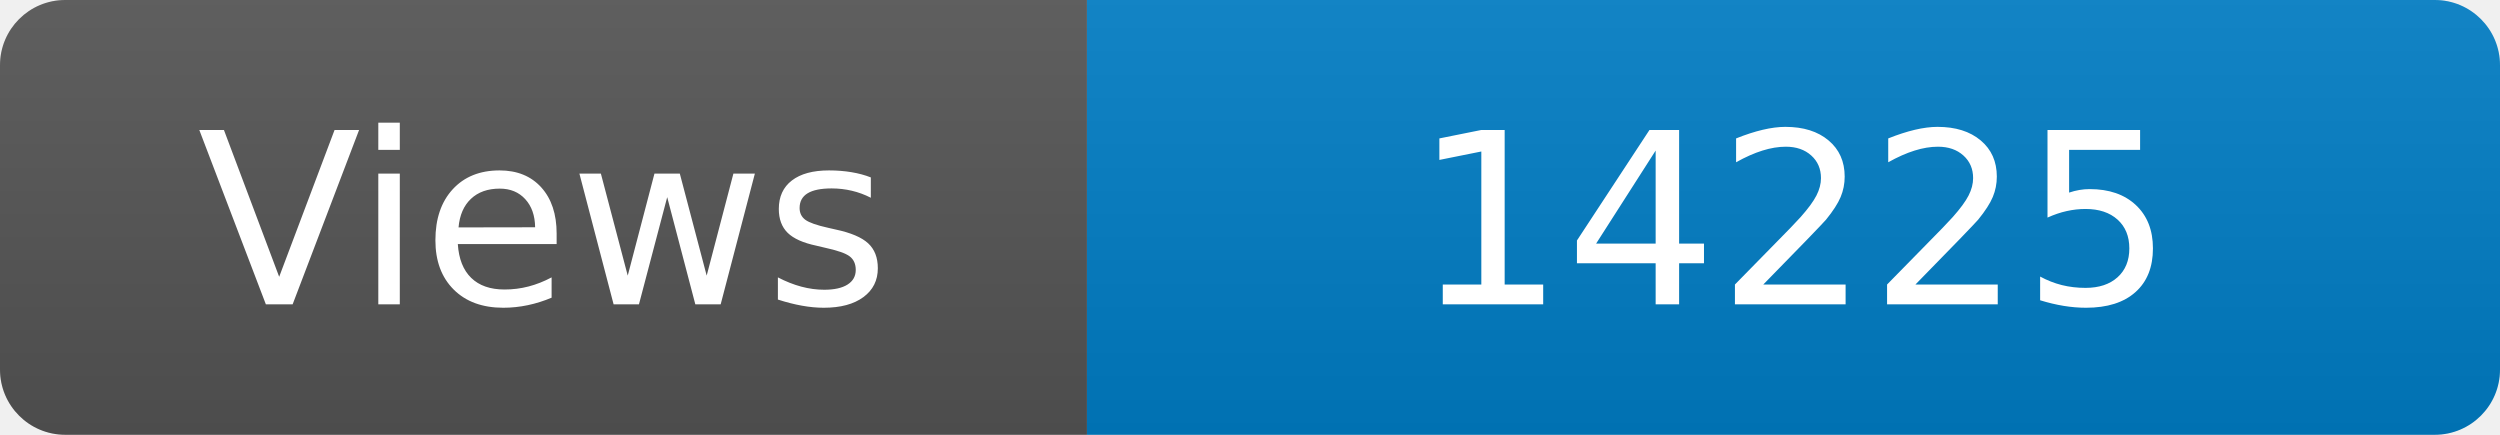
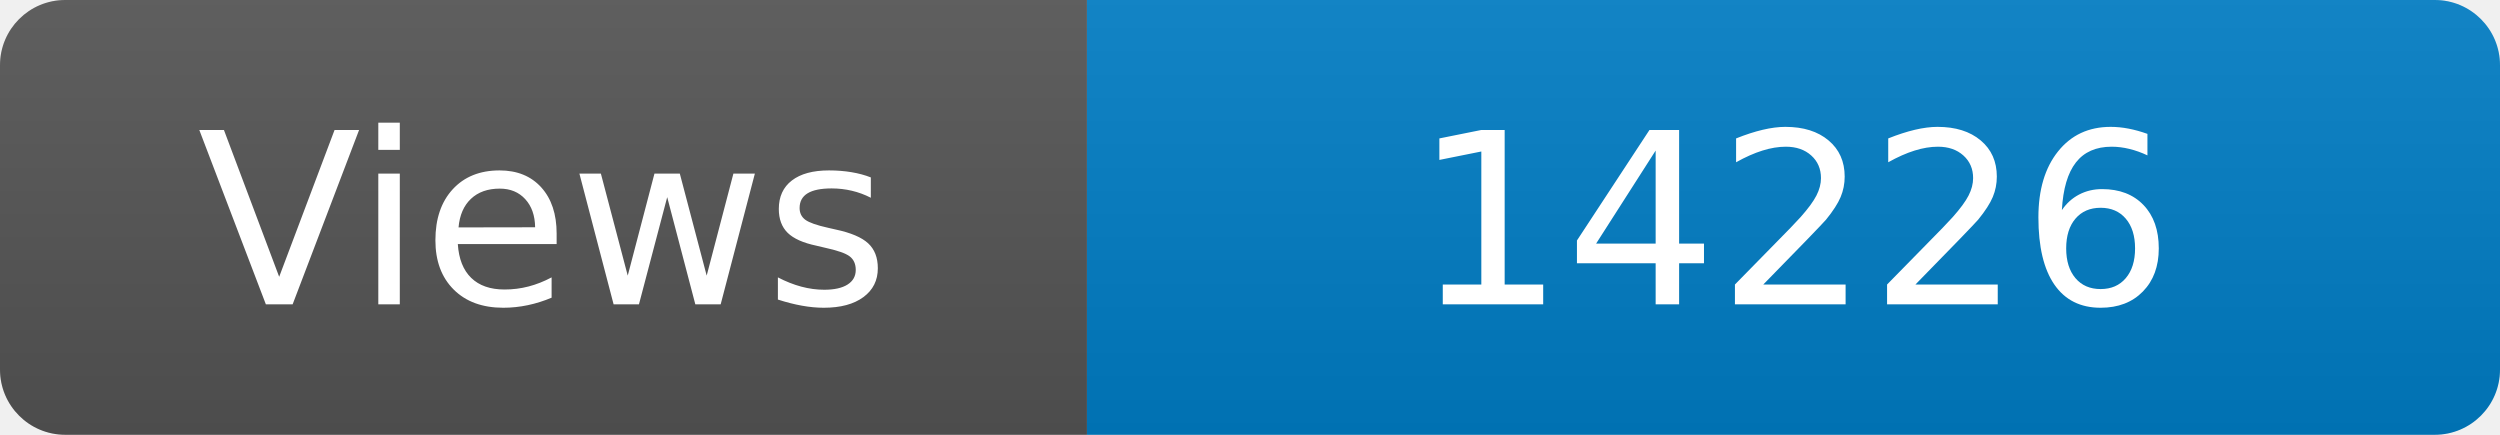
<svg xmlns="http://www.w3.org/2000/svg" width="115" height="20" role="img" aria-label="Maintained?: yes">
  <linearGradient id="s" x2="0" y2="100%">
    <stop offset="0" stop-color="#bbb" stop-opacity=".1" />
    <stop offset="1" stop-opacity=".1" />
  </linearGradient>
  <clipPath id="r">
    <rect width="115" height="20" rx="3" fill="#fff" />
  </clipPath>
  <g clip-path="url(#r)">
    <rect width="50" height="20" fill="#555" />
    <rect x="50" width="160" height="20" fill="#007ec6" />
    <rect width="115" height="20" fill="url(#s)" />
  </g>
  <g fill="#fff" text-anchor="middle" font-family="Verdana,Geneva,DejaVu Sans,sans-serif" font-size="110">
    <text x="250" y="140" transform="scale(.1)" fill="#fff">Views</text>
-     <text x="825" y="140" transform="scale(.1)" fill="#fff">14225</text>
+     <text x="825" y="140" transform="scale(.1)" fill="#fff">14226</text>
  </g>
</svg>
